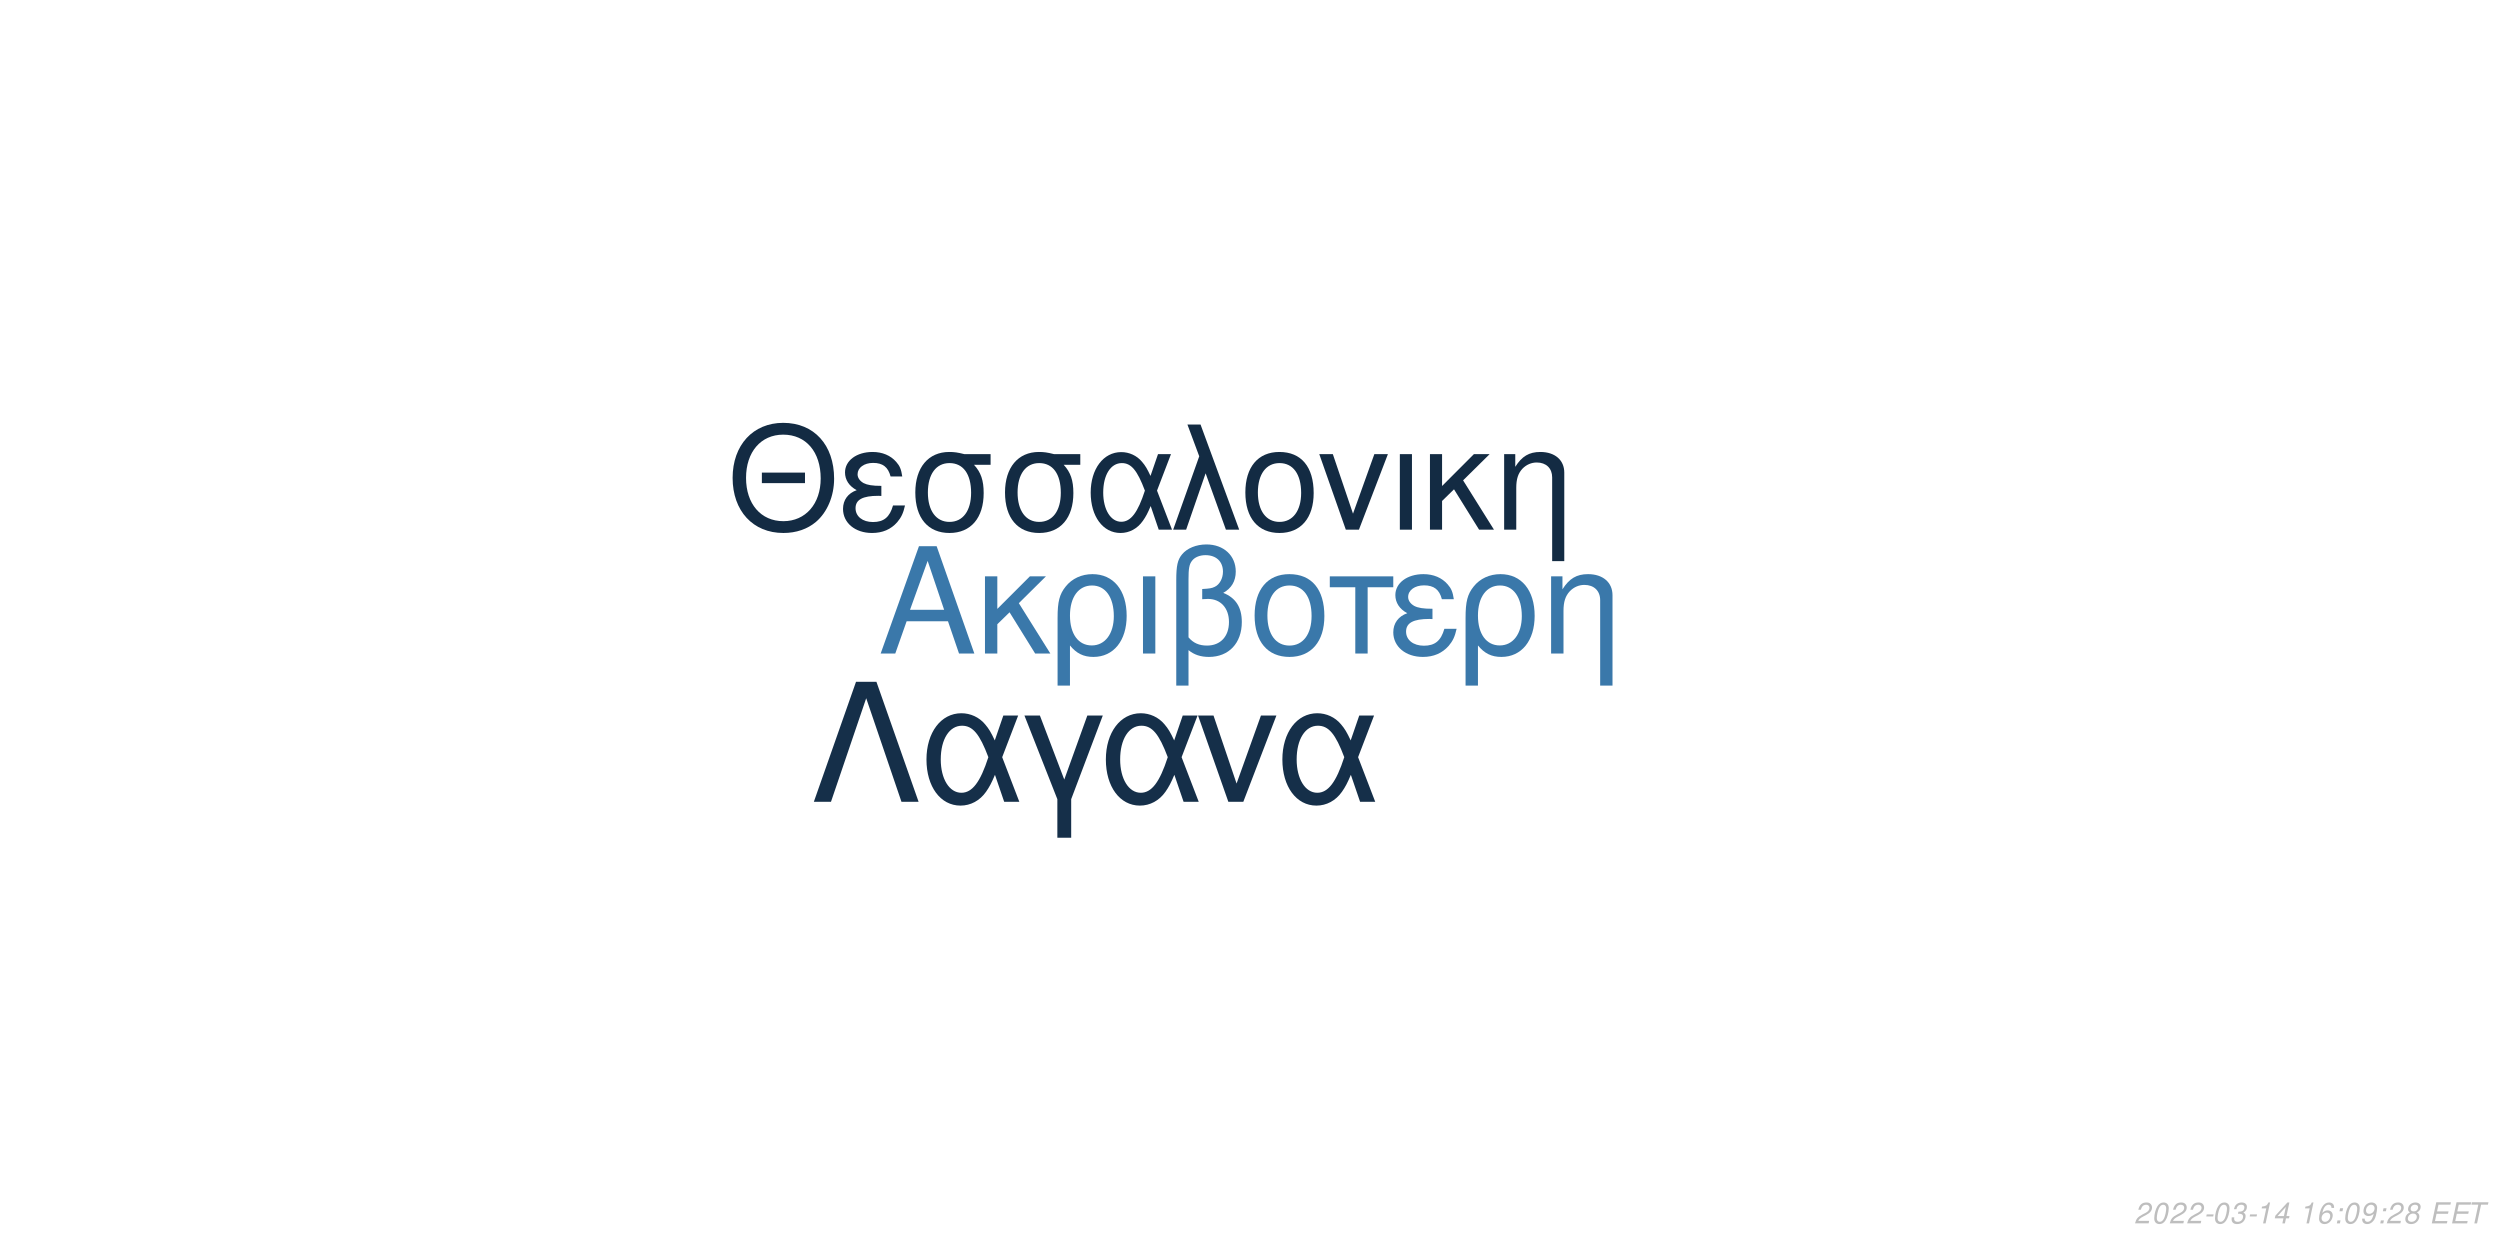
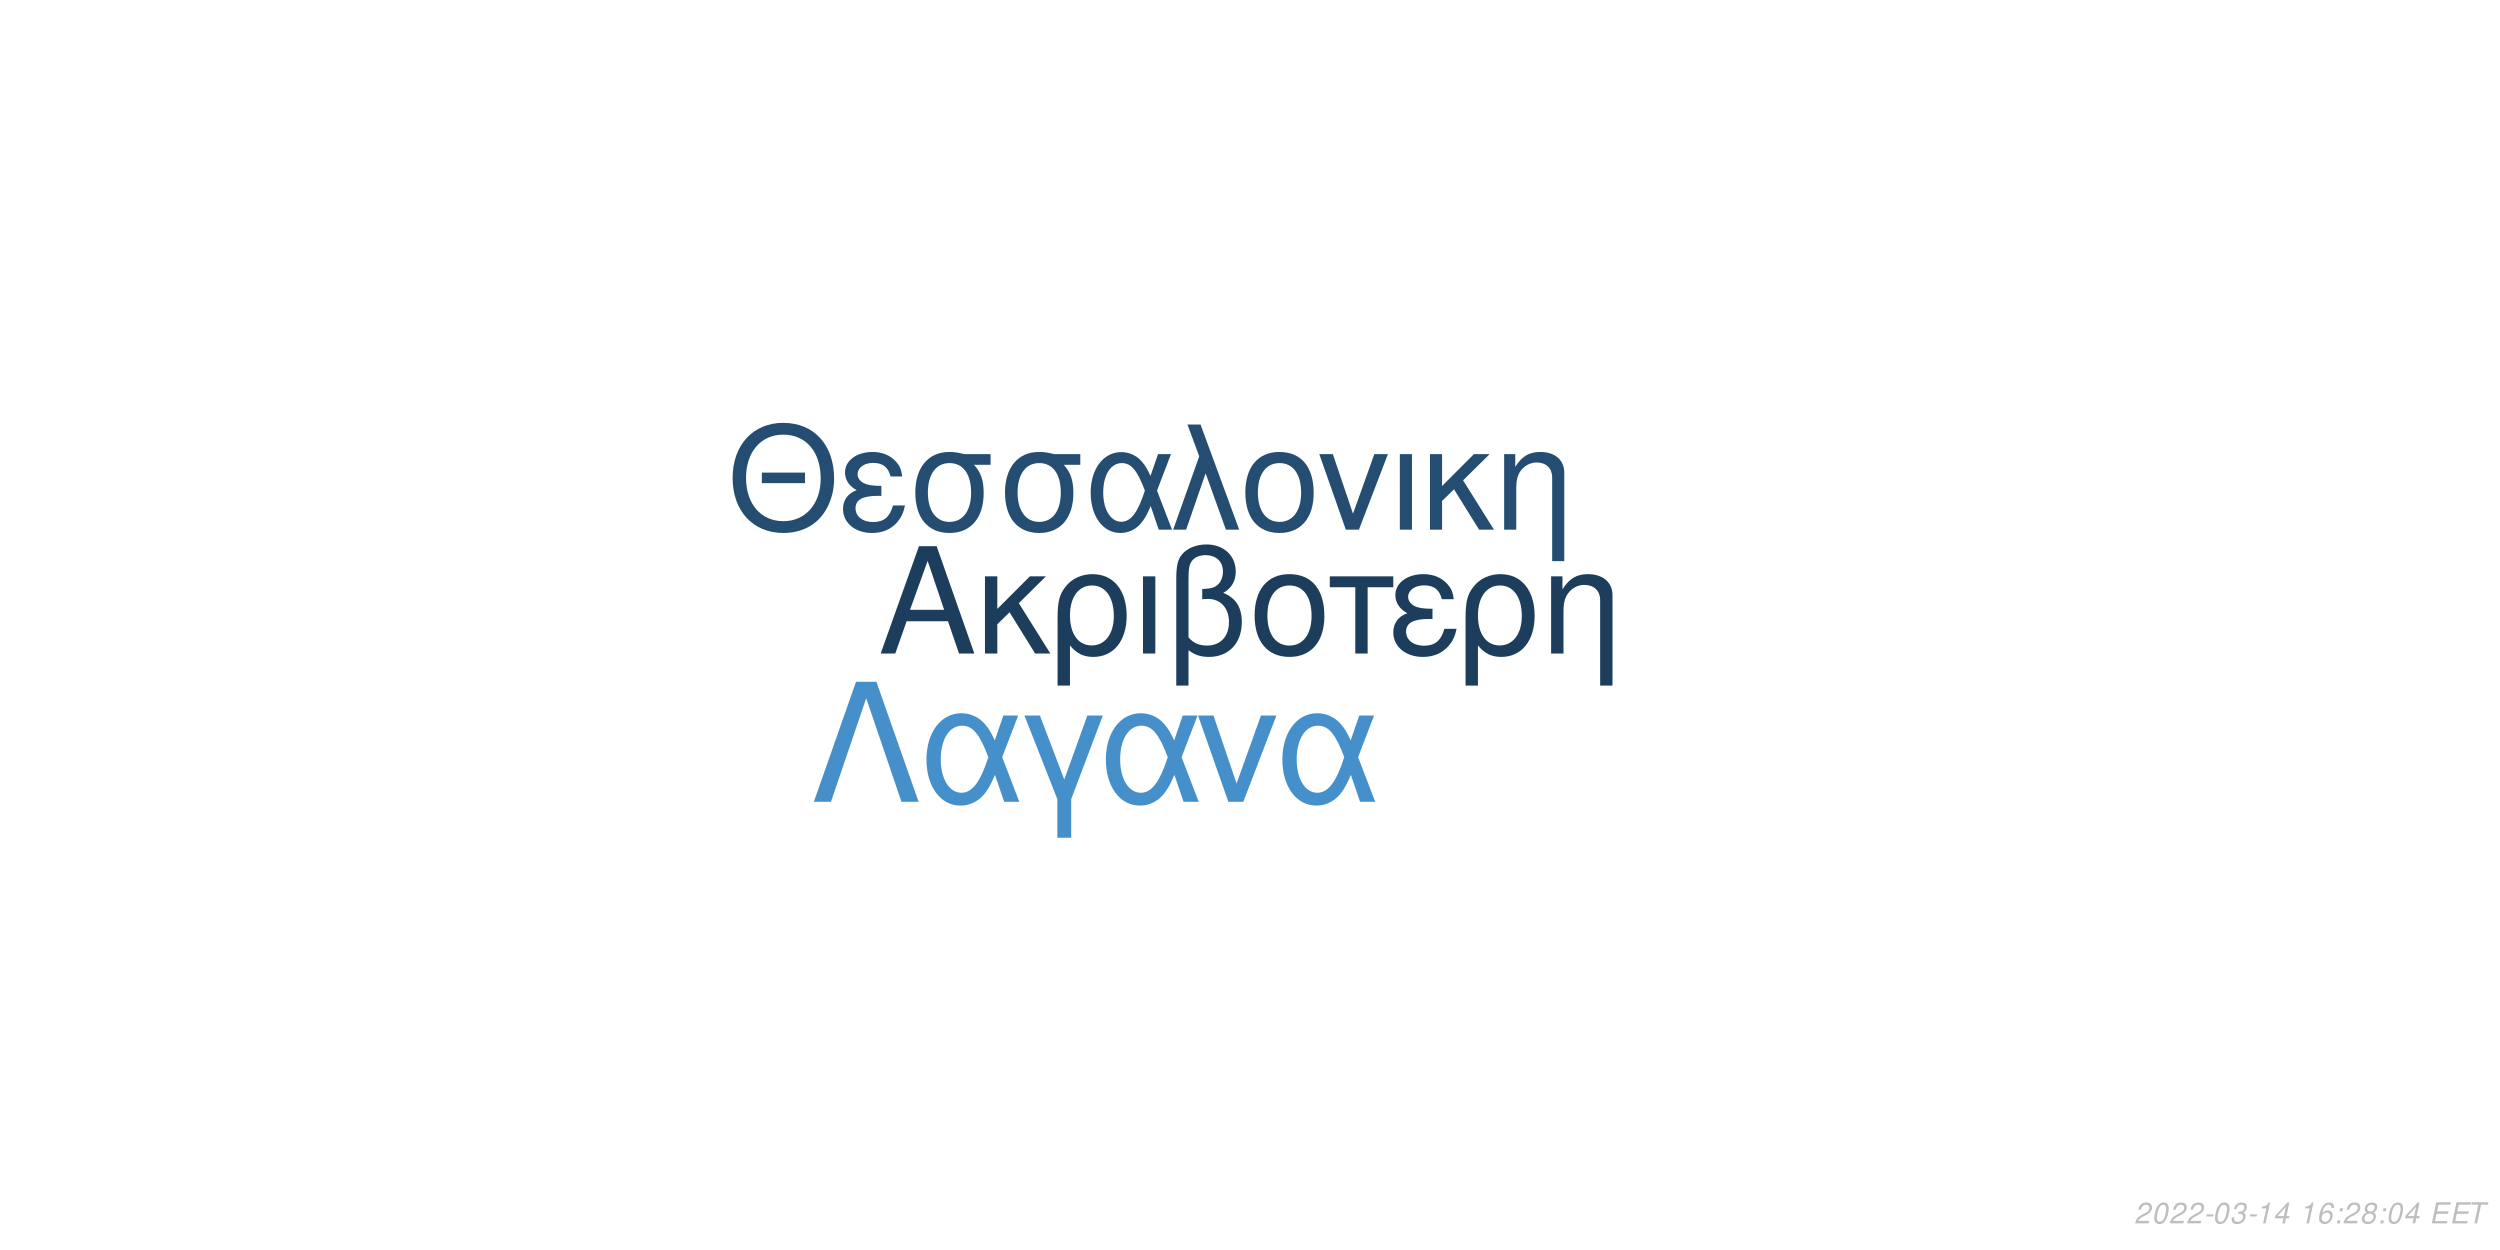
<svg xmlns="http://www.w3.org/2000/svg" xmlns:xlink="http://www.w3.org/1999/xlink" width="864pt" height="432pt" viewBox="0 0 864 432" version="1.1">
  <defs>
    <g>
      <symbol overflow="visible" id="glyph0-0">
        <path style="stroke:none;" d="" />
      </symbol>
      <symbol overflow="visible" id="glyph0-1">
        <path style="stroke:none;" d="M 24.125 -11.141 L 27.938 0 L 33.234 0 L 20.203 -37.094 L 14.094 -37.094 L 0.859 0 L 5.906 0 L 9.828 -11.141 Z M 22.797 -15.109 L 11 -15.109 L 17.094 -32.016 Z M 22.797 -15.109 " />
      </symbol>
      <symbol overflow="visible" id="glyph0-2">
        <path style="stroke:none;" d="M 7.172 -15.422 L 7.172 -26.672 L 2.906 -26.672 L 2.906 0 L 7.172 0 L 7.172 -10.125 L 11.406 -14.25 L 20.25 0 L 25.5 0 L 14.609 -17.406 L 23.969 -26.672 L 18.422 -26.672 Z M 7.172 -15.422 " />
      </symbol>
      <symbol overflow="visible" id="glyph0-3">
        <path style="stroke:none;" d="M 3 11.094 L 7.281 11.094 L 7.281 -2.797 C 9.516 -0.047 11.953 1.172 15.375 1.172 C 22.344 1.172 26.875 -4.422 26.875 -13.031 C 26.875 -21.891 22.297 -27.438 15.062 -27.438 C 11.297 -27.438 7.984 -25.906 5.797 -23.156 C 3.672 -20.516 3 -17.969 3 -12.359 Z M 14.906 -23.516 C 19.547 -23.516 22.438 -19.438 22.438 -12.922 C 22.438 -6.812 19.391 -2.797 14.812 -2.797 C 10.172 -2.797 7.281 -6.766 7.281 -13.125 C 7.281 -19.484 10.234 -23.516 14.906 -23.516 Z M 14.906 -23.516 " />
      </symbol>
      <symbol overflow="visible" id="glyph0-4">
        <path style="stroke:none;" d="M 3.516 0 L 7.781 0 L 7.781 -26.672 L 3.516 -26.672 Z M 3.516 0 " />
      </symbol>
      <symbol overflow="visible" id="glyph0-5">
        <path style="stroke:none;" d="M 4.016 11.094 L 8.25 11.094 L 8.25 -1.172 C 10.172 0.406 12.422 1.172 15.312 1.172 C 22.188 1.172 26.672 -3.609 26.672 -10.891 C 26.672 -15.984 24.578 -19.234 20.25 -20.969 C 23.109 -22.547 24.578 -25.031 24.578 -28.344 C 24.578 -33.844 20.406 -37.703 14.453 -37.703 C 10.938 -37.703 7.734 -36.391 6 -34.25 C 4.484 -32.422 4.016 -30.328 4.016 -25.391 Z M 8.25 -25.656 C 8.25 -29.359 8.5 -30.844 9.469 -32.062 C 10.375 -33.281 12.156 -34 14.094 -34 C 17.812 -34 20.156 -31.812 20.156 -28.297 C 20.156 -25.953 18.984 -23.812 17.297 -23.047 C 16.281 -22.547 15.469 -22.438 12.984 -22.297 L 12.984 -18.781 C 13.734 -18.828 14.344 -18.875 14.969 -18.875 C 19.344 -18.875 22.234 -15.719 22.234 -10.891 C 22.234 -5.906 19.281 -2.75 14.656 -2.75 C 11.953 -2.75 9.922 -3.609 8.25 -5.594 Z M 8.25 -25.656 " />
      </symbol>
      <symbol overflow="visible" id="glyph0-6">
        <path style="stroke:none;" d="M 14.094 -27.438 C 6.562 -27.438 2.094 -22.094 2.094 -13.125 C 2.094 -4.125 6.562 1.172 14.141 1.172 C 21.672 1.172 26.203 -4.172 26.203 -12.922 C 26.203 -22.188 21.828 -27.438 14.094 -27.438 Z M 14.141 -23.516 C 18.938 -23.516 21.781 -19.594 21.781 -12.984 C 21.781 -6.672 18.828 -2.75 14.141 -2.75 C 9.422 -2.75 6.516 -6.672 6.516 -13.125 C 6.516 -19.594 9.422 -23.516 14.141 -23.516 Z M 14.141 -23.516 " />
      </symbol>
      <symbol overflow="visible" id="glyph0-7">
        <path style="stroke:none;" d="M 7.891 0 L 12.156 0 L 12.156 -22.906 L 21.016 -22.906 L 21.016 -26.672 L -0.922 -26.672 L -0.922 -22.906 L 7.891 -22.906 Z M 7.891 0 " />
      </symbol>
      <symbol overflow="visible" id="glyph0-8">
        <path style="stroke:none;" d="M 14.562 -15.469 C 11.344 -15.469 9.562 -15.781 8.297 -16.438 C 6.922 -17.203 6.156 -18.328 6.156 -19.547 C 6.156 -21.891 8.453 -23.562 11.656 -23.562 C 15.062 -23.562 16.953 -22.094 17.812 -18.781 L 21.938 -18.781 C 21.578 -21.266 21.062 -22.5 19.797 -23.922 C 17.812 -26.203 14.906 -27.438 11.453 -27.438 C 5.797 -27.438 1.734 -24.375 1.734 -20.203 C 1.734 -17.609 3.156 -15.375 5.859 -13.938 C 2.797 -12.875 1.016 -10.484 1.016 -7.328 C 1.016 -2.391 5.297 1.172 11.25 1.172 C 14.969 1.172 17.906 -0.109 20.156 -2.641 C 21.578 -4.328 22.297 -5.797 22.906 -8.547 L 18.672 -8.547 C 17.5 -4.422 15.422 -2.703 11.609 -2.703 C 7.938 -2.703 5.438 -4.688 5.438 -7.578 C 5.438 -10.578 7.938 -11.953 13.484 -11.953 C 13.641 -11.953 14.094 -11.953 14.562 -11.906 Z M 14.562 -15.469 " />
      </symbol>
      <symbol overflow="visible" id="glyph0-9">
        <path style="stroke:none;" d="M 3.562 -26.672 L 3.562 0 L 7.844 0 L 7.844 -14.703 C 7.844 -17.906 8.5 -19.891 10.031 -21.531 C 11.406 -22.953 13.188 -23.719 15.062 -23.719 C 18.375 -23.719 20.516 -21.672 20.516 -18.469 L 20.516 11.094 L 24.781 11.094 L 24.781 -20.156 C 24.781 -24.578 21.469 -27.438 16.328 -27.438 C 12.359 -27.438 9.828 -25.906 7.484 -22.188 L 7.484 -26.672 Z M 3.562 -26.672 " />
      </symbol>
      <symbol overflow="visible" id="glyph1-0">
        <path style="stroke:none;" d="" />
      </symbol>
      <symbol overflow="visible" id="glyph1-1">
        <path style="stroke:none;" d="M 26.859 -19.734 L 11.953 -19.734 L 11.953 -16.094 L 26.859 -16.094 Z M 19.328 -36.922 C 8.922 -36.922 1.844 -29.25 1.844 -17.891 C 1.844 -6.484 8.875 1.141 19.391 1.141 C 23.812 1.141 27.703 -0.203 30.641 -2.688 C 34.578 -6.031 36.922 -11.656 36.922 -17.594 C 36.922 -29.297 30 -36.922 19.328 -36.922 Z M 19.328 -32.844 C 27.203 -32.844 32.281 -26.906 32.281 -17.688 C 32.281 -8.922 27.062 -2.938 19.391 -2.938 C 11.609 -2.938 6.484 -8.922 6.484 -17.891 C 6.484 -26.859 11.609 -32.844 19.328 -32.844 Z M 19.328 -32.844 " />
      </symbol>
      <symbol overflow="visible" id="glyph1-2">
        <path style="stroke:none;" d="M 14.25 -15.141 C 11.109 -15.141 9.375 -15.453 8.125 -16.094 C 6.781 -16.844 6.031 -17.938 6.031 -19.141 C 6.031 -21.422 8.266 -23.078 11.406 -23.078 C 14.75 -23.078 16.594 -21.625 17.438 -18.391 L 21.469 -18.391 C 21.125 -20.828 20.625 -22.031 19.391 -23.422 C 17.438 -25.656 14.594 -26.859 11.219 -26.859 C 5.688 -26.859 1.688 -23.875 1.688 -19.781 C 1.688 -17.234 3.094 -15.047 5.734 -13.656 C 2.734 -12.609 1 -10.266 1 -7.172 C 1 -2.344 5.188 1.141 11.016 1.141 C 14.656 1.141 17.547 -0.094 19.734 -2.594 C 21.125 -4.234 21.828 -5.688 22.422 -8.375 L 18.281 -8.375 C 17.141 -4.328 15.094 -2.641 11.359 -2.641 C 7.766 -2.641 5.328 -4.578 5.328 -7.422 C 5.328 -10.359 7.766 -11.703 13.203 -11.703 C 13.359 -11.703 13.797 -11.703 14.25 -11.656 Z M 14.25 -15.141 " />
      </symbol>
      <symbol overflow="visible" id="glyph1-3">
        <path style="stroke:none;" d="M 29 -26.109 L 19.938 -26.109 C 17.594 -26.703 16.438 -26.859 14.703 -26.859 C 7.469 -26.859 2.984 -21.469 2.984 -12.859 C 2.984 -4.031 7.375 1.141 14.797 1.141 C 22.172 1.141 26.609 -4.078 26.609 -12.656 C 26.609 -17.047 25.656 -19.828 23.266 -22.422 L 29 -22.422 Z M 14.797 -23.016 C 19.531 -23.016 22.266 -19.234 22.266 -12.75 C 22.266 -6.531 19.438 -2.688 14.797 -2.688 C 10.172 -2.688 7.328 -6.531 7.328 -12.859 C 7.328 -19.188 10.172 -23.016 14.797 -23.016 Z M 14.797 -23.016 " />
      </symbol>
      <symbol overflow="visible" id="glyph1-4">
        <path style="stroke:none;" d="M 29.344 -26.109 L 24.859 -26.109 L 22.266 -18.578 C 21.125 -21.031 20.484 -22.125 19.328 -23.469 C 17.547 -25.609 14.906 -26.812 12.156 -26.812 C 5.984 -26.812 1.594 -20.984 1.594 -12.812 C 1.594 -4.578 5.828 1.141 11.906 1.141 C 14.953 1.141 17.734 -0.344 19.625 -3.047 C 20.672 -4.531 21.281 -5.688 22.328 -8.172 L 25.109 0 L 29.703 0 L 24.516 -13.5 Z M 20.328 -13.5 C 17.891 -5.922 15.453 -2.734 12.156 -2.734 C 8.516 -2.734 5.922 -6.922 5.922 -12.812 C 5.922 -18.938 8.516 -23.016 12.359 -23.016 C 15.594 -23.016 17.688 -20.531 20.328 -13.5 Z M 20.328 -13.5 " />
      </symbol>
      <symbol overflow="visible" id="glyph1-5">
        <path style="stroke:none;" d="M 1.094 0 L 5.578 0 L 12.312 -19.484 L 19.328 0 L 23.922 0 L 10.562 -36.328 L 6.031 -36.328 L 10.109 -25.359 Z M 1.094 0 " />
      </symbol>
      <symbol overflow="visible" id="glyph1-6">
        <path style="stroke:none;" d="M 13.797 -26.859 C 6.422 -26.859 2.047 -21.625 2.047 -12.859 C 2.047 -4.031 6.422 1.141 13.859 1.141 C 21.234 1.141 25.656 -4.078 25.656 -12.656 C 25.656 -21.719 21.375 -26.859 13.797 -26.859 Z M 13.859 -23.016 C 18.531 -23.016 21.328 -19.188 21.328 -12.703 C 21.328 -6.531 18.438 -2.688 13.859 -2.688 C 9.219 -2.688 6.375 -6.531 6.375 -12.859 C 6.375 -19.188 9.219 -23.016 13.859 -23.016 Z M 13.859 -23.016 " />
      </symbol>
      <symbol overflow="visible" id="glyph1-7">
        <path style="stroke:none;" d="M 14.297 0 L 24.312 -26.109 L 19.625 -26.109 L 12.25 -5.531 L 5.281 -26.109 L 0.594 -26.109 L 9.766 0 Z M 14.297 0 " />
      </symbol>
      <symbol overflow="visible" id="glyph1-8">
        <path style="stroke:none;" d="M 3.438 0 L 7.625 0 L 7.625 -26.109 L 3.438 -26.109 Z M 3.438 0 " />
      </symbol>
      <symbol overflow="visible" id="glyph1-9">
        <path style="stroke:none;" d="M 7.031 -15.094 L 7.031 -26.109 L 2.844 -26.109 L 2.844 0 L 7.031 0 L 7.031 -9.922 L 11.156 -13.953 L 19.828 0 L 24.969 0 L 14.297 -17.047 L 23.469 -26.109 L 18.031 -26.109 Z M 7.031 -15.094 " />
      </symbol>
      <symbol overflow="visible" id="glyph1-10">
        <path style="stroke:none;" d="M 3.484 -26.109 L 3.484 0 L 7.672 0 L 7.672 -14.406 C 7.672 -17.547 8.328 -19.484 9.812 -21.078 C 11.156 -22.469 12.906 -23.219 14.75 -23.219 C 17.984 -23.219 20.078 -21.234 20.078 -18.094 L 20.078 10.859 L 24.266 10.859 L 24.266 -19.734 C 24.266 -24.062 21.031 -26.859 16 -26.859 C 12.109 -26.859 9.609 -25.359 7.328 -21.719 L 7.328 -26.109 Z M 3.484 -26.109 " />
      </symbol>
      <symbol overflow="visible" id="glyph2-0">
        <path style="stroke:none;" d="" />
      </symbol>
      <symbol overflow="visible" id="glyph2-1">
        <path style="stroke:none;" d="M 22.531 -41.484 L 15.484 -41.484 L 0.906 0 L 6.828 0 L 19 -35.797 L 31.188 0 L 37.109 0 Z M 22.531 -41.484 " />
      </symbol>
      <symbol overflow="visible" id="glyph2-2">
        <path style="stroke:none;" d="M 33.516 -29.812 L 28.391 -29.812 L 25.438 -21.219 C 24.125 -24.016 23.391 -25.266 22.078 -26.797 C 20.031 -29.25 17.016 -30.609 13.891 -30.609 C 6.828 -30.609 1.828 -23.953 1.828 -14.625 C 1.828 -5.234 6.656 1.312 13.594 1.312 C 17.078 1.312 20.266 -0.391 22.422 -3.469 C 23.609 -5.172 24.297 -6.484 25.5 -9.328 L 28.688 0 L 33.922 0 L 28 -15.422 Z M 23.219 -15.422 C 20.422 -6.766 17.641 -3.125 13.891 -3.125 C 9.734 -3.125 6.766 -7.906 6.766 -14.625 C 6.766 -21.625 9.734 -26.297 14.109 -26.297 C 17.812 -26.297 20.203 -23.453 23.219 -15.422 Z M 23.219 -15.422 " />
      </symbol>
      <symbol overflow="visible" id="glyph2-3">
        <path style="stroke:none;" d="M 12.062 12.406 L 16.844 12.406 L 16.844 -0.906 L 27.766 -29.812 L 22.422 -29.812 L 14.453 -7.688 L 6.031 -29.812 L 0.688 -29.812 L 12.062 -0.906 Z M 12.062 12.406 " />
      </symbol>
      <symbol overflow="visible" id="glyph2-4">
        <path style="stroke:none;" d="M 16.328 0 L 27.766 -29.812 L 22.422 -29.812 L 14 -6.312 L 6.031 -29.812 L 0.688 -29.812 L 11.156 0 Z M 16.328 0 " />
      </symbol>
      <symbol overflow="visible" id="glyph3-0">
        <path style="stroke:none;" d="" />
      </symbol>
      <symbol overflow="visible" id="glyph3-1">
        <path style="stroke:none;" d="M 5.234 -0.875 L 1.469 -0.875 C 1.641 -1.375 2.203 -1.891 3.109 -2.344 L 4.234 -2.938 C 5.562 -3.625 6.219 -4.469 6.219 -5.484 C 6.219 -5.938 6.062 -6.359 5.797 -6.656 C 5.469 -7.047 4.984 -7.234 4.312 -7.234 C 2.766 -7.234 1.891 -6.453 1.484 -4.734 L 2.375 -4.734 C 2.484 -5.188 2.609 -5.484 2.797 -5.75 C 3.094 -6.203 3.609 -6.453 4.188 -6.453 C 4.891 -6.453 5.344 -6.031 5.344 -5.375 C 5.344 -4.703 4.859 -4.094 4.016 -3.656 L 2.984 -3.125 C 1.234 -2.188 0.797 -1.656 0.344 -0.016 L 5.047 -0.016 Z M 5.234 -0.875 " />
      </symbol>
      <symbol overflow="visible" id="glyph3-2">
        <path style="stroke:none;" d="M 4.203 -7.234 C 3.375 -7.234 2.688 -6.812 2.125 -5.984 C 1.484 -5.047 0.984 -3.188 0.984 -1.734 C 0.984 -1.109 1.172 -0.562 1.484 -0.266 C 1.797 0.047 2.281 0.234 2.766 0.234 C 3.625 0.234 4.281 -0.156 4.859 -1.016 C 5.516 -1.953 6 -3.797 6 -5.266 C 6 -6.5 5.328 -7.234 4.203 -7.234 Z M 4.094 -6.453 C 4.734 -6.453 5.125 -5.984 5.125 -5.156 C 5.125 -4.203 4.781 -2.625 4.406 -1.812 C 3.984 -0.938 3.516 -0.547 2.875 -0.547 C 2.25 -0.547 1.875 -1.031 1.875 -1.828 C 1.875 -2.797 2.203 -4.344 2.594 -5.203 C 2.984 -6.047 3.453 -6.453 4.094 -6.453 Z M 4.094 -6.453 " />
      </symbol>
      <symbol overflow="visible" id="glyph3-3">
        <path style="stroke:none;" d="M 3.516 -3.125 L 1.125 -3.125 L 0.969 -2.406 L 3.359 -2.406 Z M 3.516 -3.125 " />
      </symbol>
      <symbol overflow="visible" id="glyph3-4">
        <path style="stroke:none;" d="M 2.922 -3.312 C 3.125 -3.344 3.234 -3.344 3.375 -3.344 C 4.203 -3.344 4.688 -3 4.688 -2.406 C 4.688 -1.312 3.906 -0.547 2.781 -0.547 C 2.047 -0.547 1.594 -0.938 1.594 -1.562 C 1.594 -1.719 1.609 -1.844 1.656 -2.094 L 0.766 -2.094 C 0.734 -1.797 0.719 -1.641 0.719 -1.469 C 0.719 -0.375 1.406 0.234 2.641 0.234 C 3.547 0.234 4.297 -0.078 4.812 -0.656 C 5.266 -1.156 5.562 -1.875 5.562 -2.547 C 5.562 -3.125 5.344 -3.453 4.797 -3.734 C 5.641 -4.234 6.016 -4.844 6.016 -5.734 C 6.016 -6.656 5.312 -7.234 4.203 -7.234 C 3.375 -7.234 2.672 -6.938 2.188 -6.375 C 1.891 -6.031 1.703 -5.641 1.516 -4.906 L 2.391 -4.906 C 2.5 -5.359 2.594 -5.594 2.734 -5.812 C 3.047 -6.234 3.516 -6.453 4.078 -6.453 C 4.734 -6.453 5.141 -6.125 5.141 -5.578 C 5.141 -5.188 5.016 -4.797 4.797 -4.547 C 4.516 -4.234 4 -4.062 3.266 -4.062 L 3.078 -4.062 Z M 2.922 -3.312 " />
      </symbol>
      <symbol overflow="visible" id="glyph3-5">
        <path style="stroke:none;" d="M 3.703 -5.188 L 2.594 0 L 3.469 0 L 5.016 -7.234 L 4.438 -7.234 C 3.906 -6.156 3.688 -6.016 2.234 -5.812 L 2.109 -5.188 Z M 3.703 -5.188 " />
      </symbol>
      <symbol overflow="visible" id="glyph3-6">
        <path style="stroke:none;" d="M 3.625 -1.75 L 3.266 0 L 4.141 0 L 4.516 -1.75 L 5.562 -1.75 L 5.734 -2.531 L 4.688 -2.531 L 5.688 -7.234 L 5.016 -7.234 L 0.844 -2.672 L 0.641 -1.75 Z M 3.797 -2.531 L 1.594 -2.531 L 4.469 -5.703 Z M 3.797 -2.531 " />
      </symbol>
      <symbol overflow="visible" id="glyph3-7">
        <path style="stroke:none;" d="" />
      </symbol>
      <symbol overflow="visible" id="glyph3-8">
        <path style="stroke:none;" d="M 6.125 -5.344 L 6.141 -5.625 C 6.141 -6.609 5.453 -7.234 4.391 -7.234 C 3.438 -7.234 2.641 -6.719 2.016 -5.703 C 1.422 -4.781 0.938 -2.953 0.938 -1.688 C 0.938 -0.516 1.688 0.234 2.859 0.234 C 3.703 0.234 4.438 -0.156 5 -0.875 C 5.406 -1.422 5.672 -2.156 5.672 -2.766 C 5.672 -3.812 4.969 -4.5 3.906 -4.5 C 3.234 -4.5 2.672 -4.234 2.094 -3.625 C 2.406 -5.375 3.234 -6.453 4.25 -6.453 C 4.703 -6.453 5.062 -6.234 5.172 -5.844 C 5.203 -5.719 5.234 -5.578 5.25 -5.344 Z M 3.656 -3.734 C 4.344 -3.734 4.797 -3.281 4.797 -2.625 C 4.797 -1.469 3.984 -0.547 2.984 -0.547 C 2.297 -0.547 1.812 -1.047 1.812 -1.766 C 1.812 -2.859 2.625 -3.734 3.656 -3.734 Z M 3.656 -3.734 " />
      </symbol>
      <symbol overflow="visible" id="glyph3-9">
        <path style="stroke:none;" d="M 2.359 -1.031 L 1.312 -1.031 L 1.094 0 L 2.141 0 Z M 3.266 -5.234 L 2.219 -5.234 L 2 -4.203 L 3.047 -4.203 Z M 3.266 -5.234 " />
      </symbol>
      <symbol overflow="visible" id="glyph3-10">
-         <path style="stroke:none;" d="M 0.844 -1.656 C 0.844 -1.547 0.844 -1.438 0.844 -1.375 C 0.844 -0.406 1.531 0.234 2.578 0.234 C 3.203 0.234 3.766 0.016 4.297 -0.438 C 4.938 -1 5.312 -1.656 5.594 -2.719 C 5.844 -3.672 6.016 -4.766 6.016 -5.375 C 6.016 -5.844 5.844 -6.328 5.547 -6.656 C 5.203 -7.031 4.703 -7.234 4.062 -7.234 C 2.516 -7.234 1.297 -5.938 1.297 -4.266 C 1.297 -3.203 1.984 -2.547 3.047 -2.547 C 3.484 -2.547 3.953 -2.672 4.281 -2.891 C 4.406 -2.984 4.547 -3.078 4.828 -3.344 C 4.438 -1.484 3.703 -0.547 2.703 -0.547 C 2.109 -0.547 1.719 -0.938 1.719 -1.547 L 1.719 -1.656 Z M 3.953 -6.453 C 4.625 -6.453 5.141 -5.953 5.141 -5.281 C 5.141 -4.188 4.312 -3.312 3.297 -3.312 C 2.594 -3.312 2.172 -3.734 2.172 -4.453 C 2.172 -5.562 2.984 -6.453 3.953 -6.453 Z M 3.953 -6.453 " />
+         <path style="stroke:none;" d="M 4.766 -3.797 C 5.078 -3.969 5.234 -4.078 5.438 -4.234 C 5.812 -4.594 6.062 -5.172 6.062 -5.734 C 6.062 -6.625 5.344 -7.234 4.266 -7.234 C 2.812 -7.234 1.703 -6.219 1.703 -4.875 C 1.703 -4.406 1.875 -4.125 2.359 -3.812 C 1.297 -3.312 0.75 -2.516 0.75 -1.469 C 0.75 -0.438 1.547 0.234 2.812 0.234 C 3.656 0.234 4.359 -0.094 4.938 -0.734 C 5.359 -1.234 5.609 -1.859 5.609 -2.438 C 5.609 -3.047 5.312 -3.516 4.766 -3.797 Z M 4.109 -6.453 C 4.797 -6.453 5.188 -6.125 5.188 -5.578 C 5.188 -5.266 5.062 -4.922 4.859 -4.672 C 4.562 -4.312 4.188 -4.156 3.656 -4.156 C 2.984 -4.156 2.594 -4.453 2.594 -4.984 C 2.594 -5.859 3.203 -6.453 4.109 -6.453 Z M 3.453 -3.406 C 4.234 -3.406 4.734 -2.984 4.734 -2.312 C 4.734 -1.312 3.922 -0.547 2.875 -0.547 C 2.125 -0.547 1.625 -0.969 1.625 -1.625 C 1.625 -2.609 2.438 -3.406 3.453 -3.406 Z M 3.453 -3.406 " />
      </symbol>
      <symbol overflow="visible" id="glyph3-11">
-         <path style="stroke:none;" d="M 4.766 -3.797 C 5.078 -3.969 5.234 -4.078 5.438 -4.234 C 5.812 -4.594 6.062 -5.172 6.062 -5.734 C 6.062 -6.625 5.344 -7.234 4.266 -7.234 C 2.812 -7.234 1.703 -6.219 1.703 -4.875 C 1.703 -4.406 1.875 -4.125 2.359 -3.812 C 1.297 -3.312 0.75 -2.516 0.75 -1.469 C 0.75 -0.438 1.547 0.234 2.812 0.234 C 3.656 0.234 4.359 -0.094 4.938 -0.734 C 5.359 -1.234 5.609 -1.859 5.609 -2.438 C 5.609 -3.047 5.312 -3.516 4.766 -3.797 Z M 4.109 -6.453 C 4.797 -6.453 5.188 -6.125 5.188 -5.578 C 5.188 -5.266 5.062 -4.922 4.859 -4.672 C 4.562 -4.312 4.188 -4.156 3.656 -4.156 C 2.984 -4.156 2.594 -4.453 2.594 -4.984 C 2.594 -5.859 3.203 -6.453 4.109 -6.453 Z M 3.453 -3.406 C 4.234 -3.406 4.734 -2.984 4.734 -2.312 C 4.734 -1.312 3.922 -0.547 2.875 -0.547 C 2.125 -0.547 1.625 -0.969 1.625 -1.625 C 1.625 -2.609 2.438 -3.406 3.453 -3.406 Z M 3.453 -3.406 " />
+         <path style="stroke:none;" d="M 2.547 -3.312 L 6.5 -3.312 L 6.688 -4.141 L 2.719 -4.141 L 3.219 -6.469 L 7.344 -6.469 L 7.516 -7.297 L 2.453 -7.297 L 0.906 0 L 6.125 0 L 6.297 -0.812 L 2.016 -0.812 Z M 2.547 -3.312 " />
      </symbol>
      <symbol overflow="visible" id="glyph3-12">
-         <path style="stroke:none;" d="M 2.547 -3.312 L 6.5 -3.312 L 6.688 -4.141 L 2.719 -4.141 L 3.219 -6.469 L 7.344 -6.469 L 7.516 -7.297 L 2.453 -7.297 L 0.906 0 L 6.125 0 L 6.297 -0.812 L 2.016 -0.812 Z M 2.547 -3.312 " />
-       </symbol>
-       <symbol overflow="visible" id="glyph3-13">
        <path style="stroke:none;" d="M 4.938 -6.469 L 7.312 -6.469 L 7.484 -7.297 L 1.75 -7.297 L 1.578 -6.469 L 3.984 -6.469 L 2.609 0 L 3.547 0 Z M 4.938 -6.469 " />
      </symbol>
    </g>
  </defs>
  <g id="surface1">
    <rect x="0" y="0" width="864" height="432" style="fill:rgb(100%,100%,100%);fill-opacity:1;stroke:none;" />
-     <g style="fill:rgb(22.745%,47.059%,66.667%);fill-opacity:1;">
+     <g style="fill:rgb(10.98%,24.314%,36.078%);fill-opacity:1;">
      <use xlink:href="#glyph0-1" x="303.5" y="225.861" />
      <use xlink:href="#glyph0-2" x="337.5" y="225.861" />
      <use xlink:href="#glyph0-3" x="362.5" y="225.861" />
      <use xlink:href="#glyph0-4" x="391.5" y="225.861" />
      <use xlink:href="#glyph0-5" x="402.5" y="225.861" />
      <use xlink:href="#glyph0-6" x="431.5" y="225.861" />
      <use xlink:href="#glyph0-7" x="460.5" y="225.861" />
      <use xlink:href="#glyph0-8" x="480.5" y="225.861" />
      <use xlink:href="#glyph0-3" x="503.5" y="225.861" />
      <use xlink:href="#glyph0-9" x="532.5" y="225.861" />
    </g>
-     <g style="fill:rgb(7.451%,16.863%,26.275%);fill-opacity:1;">
+     <g style="fill:rgb(14.118%,30.196%,44.314%);fill-opacity:1;">
      <use xlink:href="#glyph1-1" x="251.348" y="183.058" />
      <use xlink:href="#glyph1-2" x="290.348" y="183.058" />
      <use xlink:href="#glyph1-3" x="313.348" y="183.058" />
      <use xlink:href="#glyph1-3" x="344.348" y="183.058" />
      <use xlink:href="#glyph1-4" x="375.348" y="183.058" />
      <use xlink:href="#glyph1-5" x="404.348" y="183.058" />
      <use xlink:href="#glyph1-6" x="428.348" y="183.058" />
      <use xlink:href="#glyph1-7" x="455.348" y="183.058" />
      <use xlink:href="#glyph1-8" x="480.348" y="183.058" />
      <use xlink:href="#glyph1-9" x="491.348" y="183.058" />
      <use xlink:href="#glyph1-10" x="516.348" y="183.058" />
    </g>
-     <g style="fill:rgb(8.235%,18.431%,28.627%);fill-opacity:1;">
+     <g style="fill:rgb(27.059%,56.078%,79.216%);fill-opacity:1;">
      <use xlink:href="#glyph2-1" x="280.359" y="277.105" />
      <use xlink:href="#glyph2-2" x="318.359" y="277.105" />
      <use xlink:href="#glyph2-3" x="353.359" y="277.105" />
      <use xlink:href="#glyph2-2" x="380.359" y="277.105" />
      <use xlink:href="#glyph2-4" x="413.359" y="277.105" />
      <use xlink:href="#glyph2-2" x="441.359" y="277.105" />
    </g>
    <g style="fill:rgb(74.51%,74.51%,74.51%);fill-opacity:1;">
      <use xlink:href="#glyph3-1" x="737.52" y="422.81" />
      <use xlink:href="#glyph3-2" x="743.52" y="422.81" />
      <use xlink:href="#glyph3-1" x="749.52" y="422.81" />
      <use xlink:href="#glyph3-1" x="755.52" y="422.81" />
      <use xlink:href="#glyph3-3" x="761.52" y="422.81" />
      <use xlink:href="#glyph3-2" x="764.52" y="422.81" />
      <use xlink:href="#glyph3-4" x="770.52" y="422.81" />
      <use xlink:href="#glyph3-3" x="776.52" y="422.81" />
      <use xlink:href="#glyph3-5" x="779.52" y="422.81" />
      <use xlink:href="#glyph3-6" x="785.52" y="422.81" />
      <use xlink:href="#glyph3-7" x="791.52" y="422.81" />
      <use xlink:href="#glyph3-5" x="794.52" y="422.81" />
      <use xlink:href="#glyph3-8" x="800.52" y="422.81" />
      <use xlink:href="#glyph3-9" x="806.52" y="422.81" />
-       <use xlink:href="#glyph3-2" x="809.52" y="422.81" />
+       <use xlink:href="#glyph3-1" x="809.52" y="422.81" />
      <use xlink:href="#glyph3-10" x="815.52" y="422.81" />
      <use xlink:href="#glyph3-9" x="821.52" y="422.81" />
-       <use xlink:href="#glyph3-1" x="824.52" y="422.81" />
-       <use xlink:href="#glyph3-11" x="830.52" y="422.81" />
+       <use xlink:href="#glyph3-2" x="824.52" y="422.81" />
+       <use xlink:href="#glyph3-6" x="830.52" y="422.81" />
      <use xlink:href="#glyph3-7" x="836.52" y="422.81" />
-       <use xlink:href="#glyph3-12" x="839.52" y="422.81" />
-       <use xlink:href="#glyph3-12" x="846.52" y="422.81" />
-       <use xlink:href="#glyph3-13" x="852.52" y="422.81" />
+       <use xlink:href="#glyph3-11" x="839.52" y="422.81" />
+       <use xlink:href="#glyph3-11" x="846.52" y="422.81" />
+       <use xlink:href="#glyph3-12" x="852.52" y="422.81" />
    </g>
  </g>
</svg>
